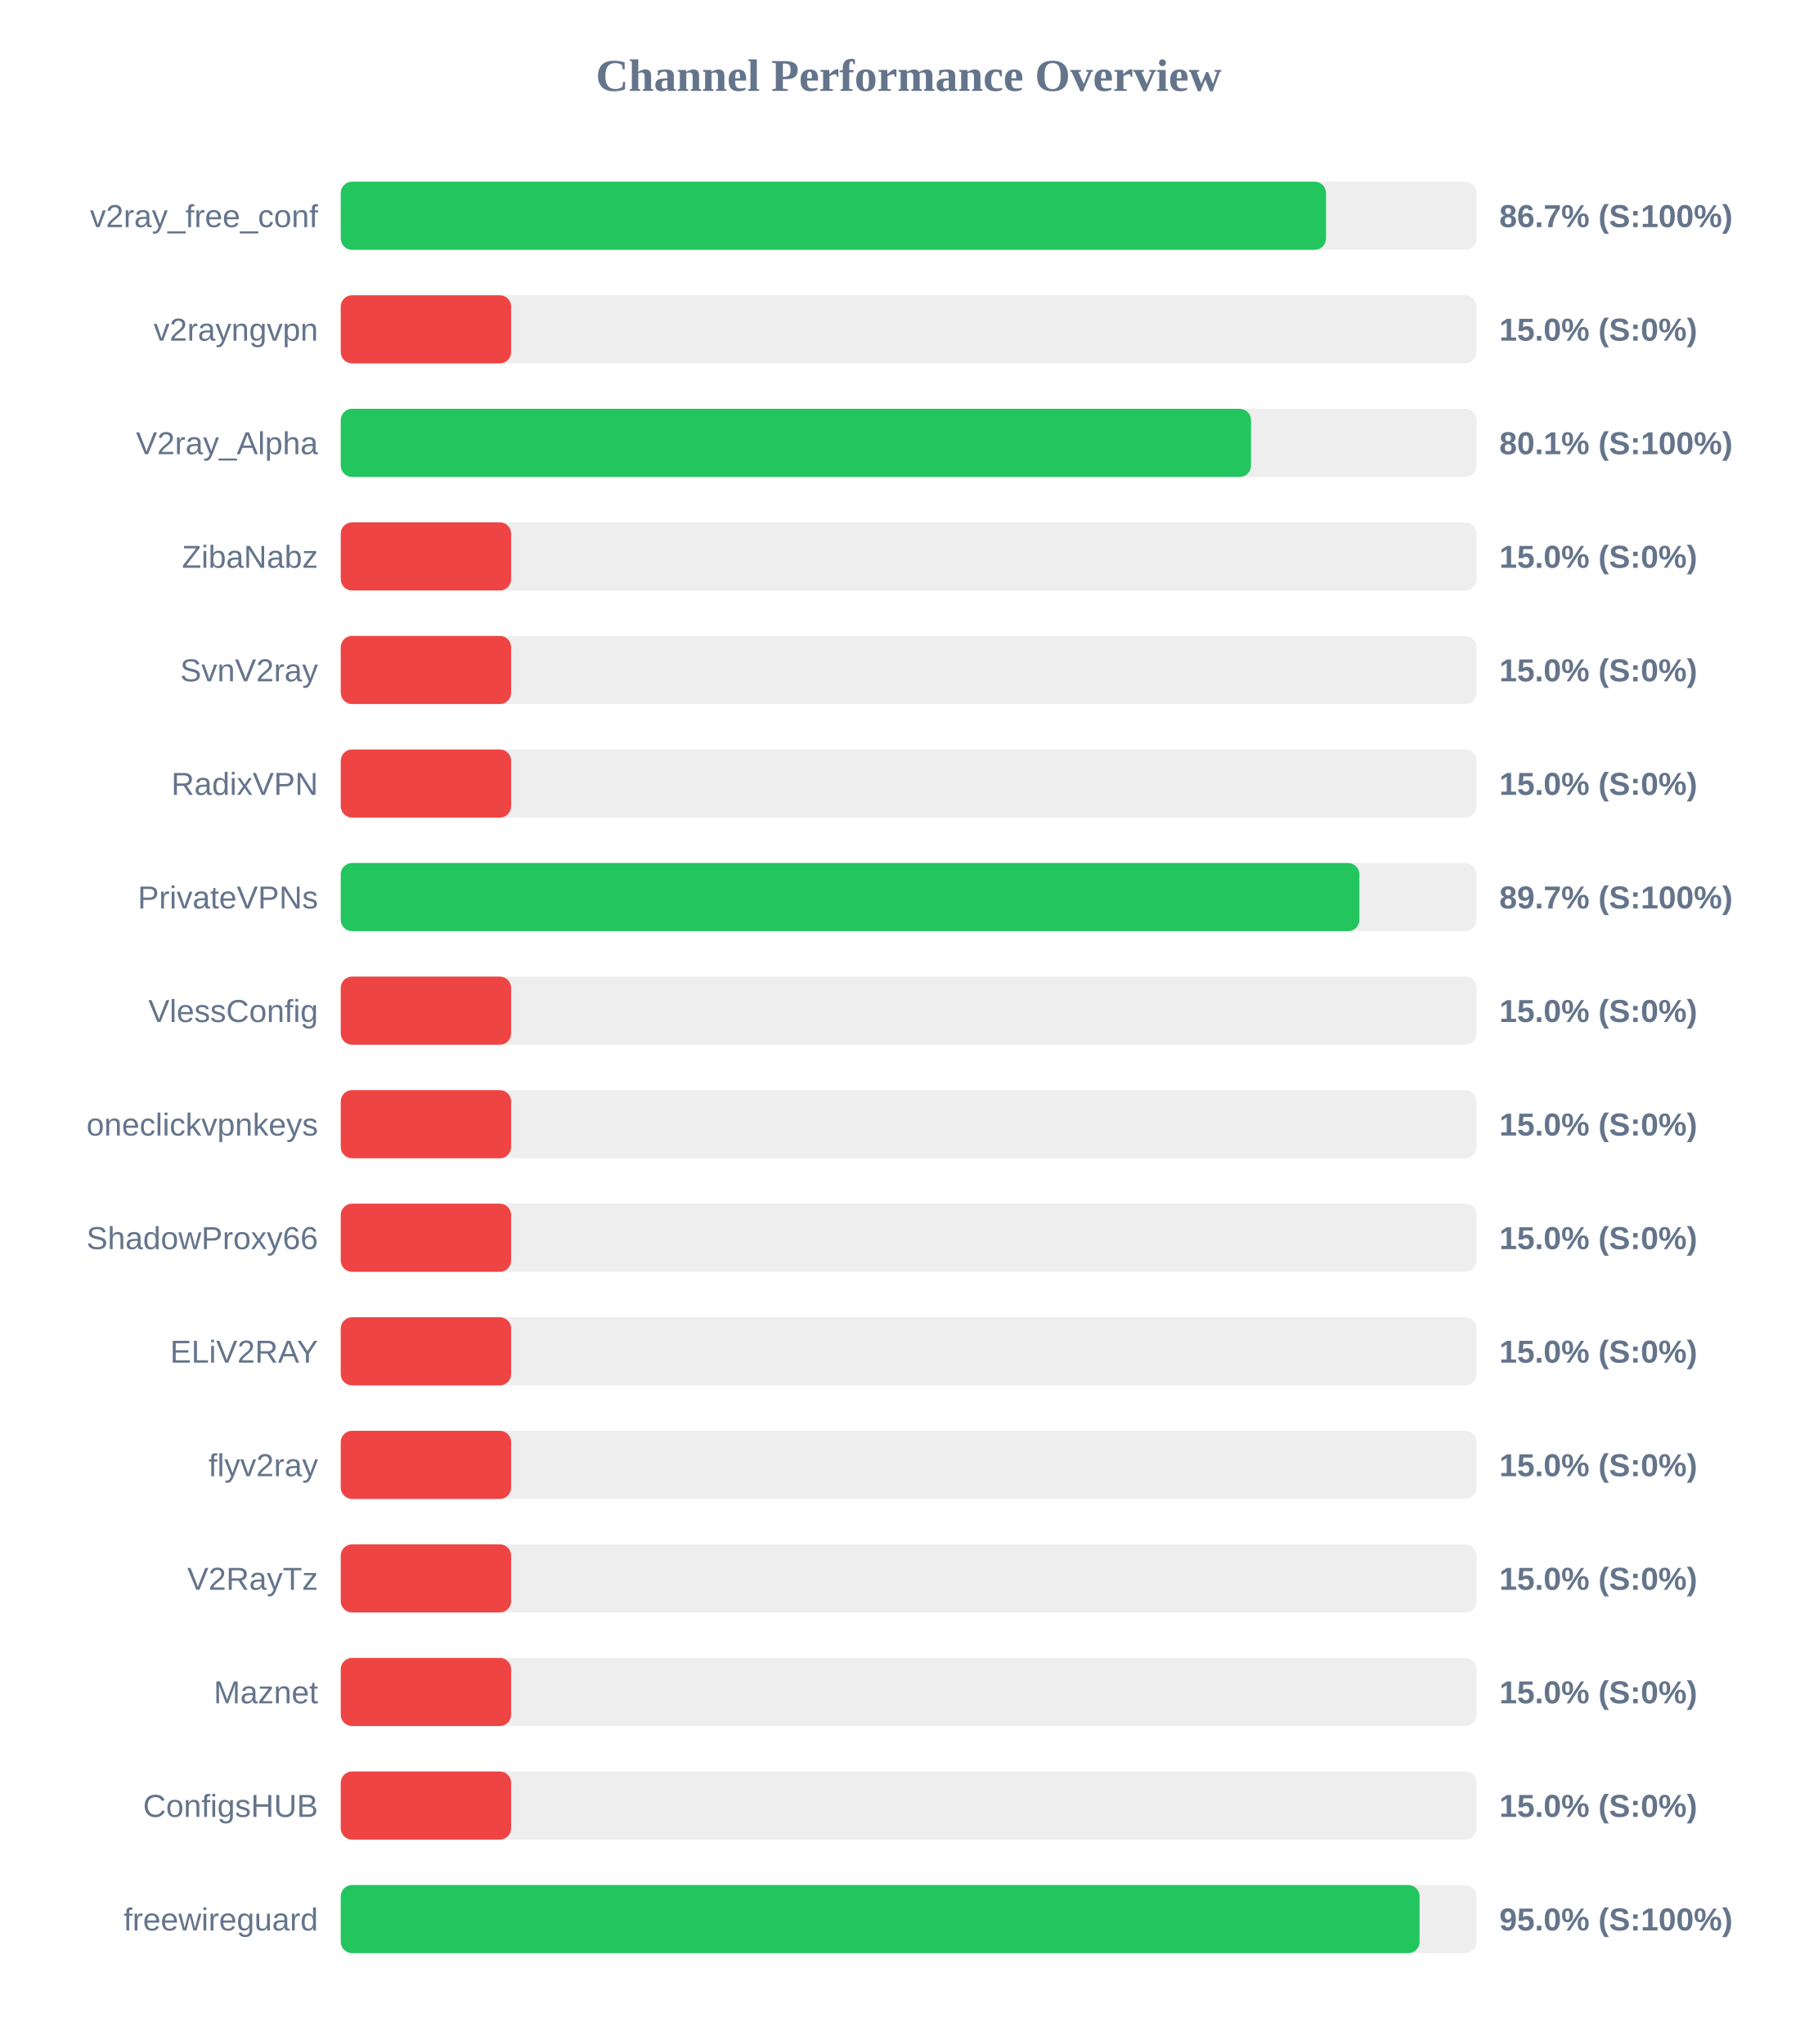
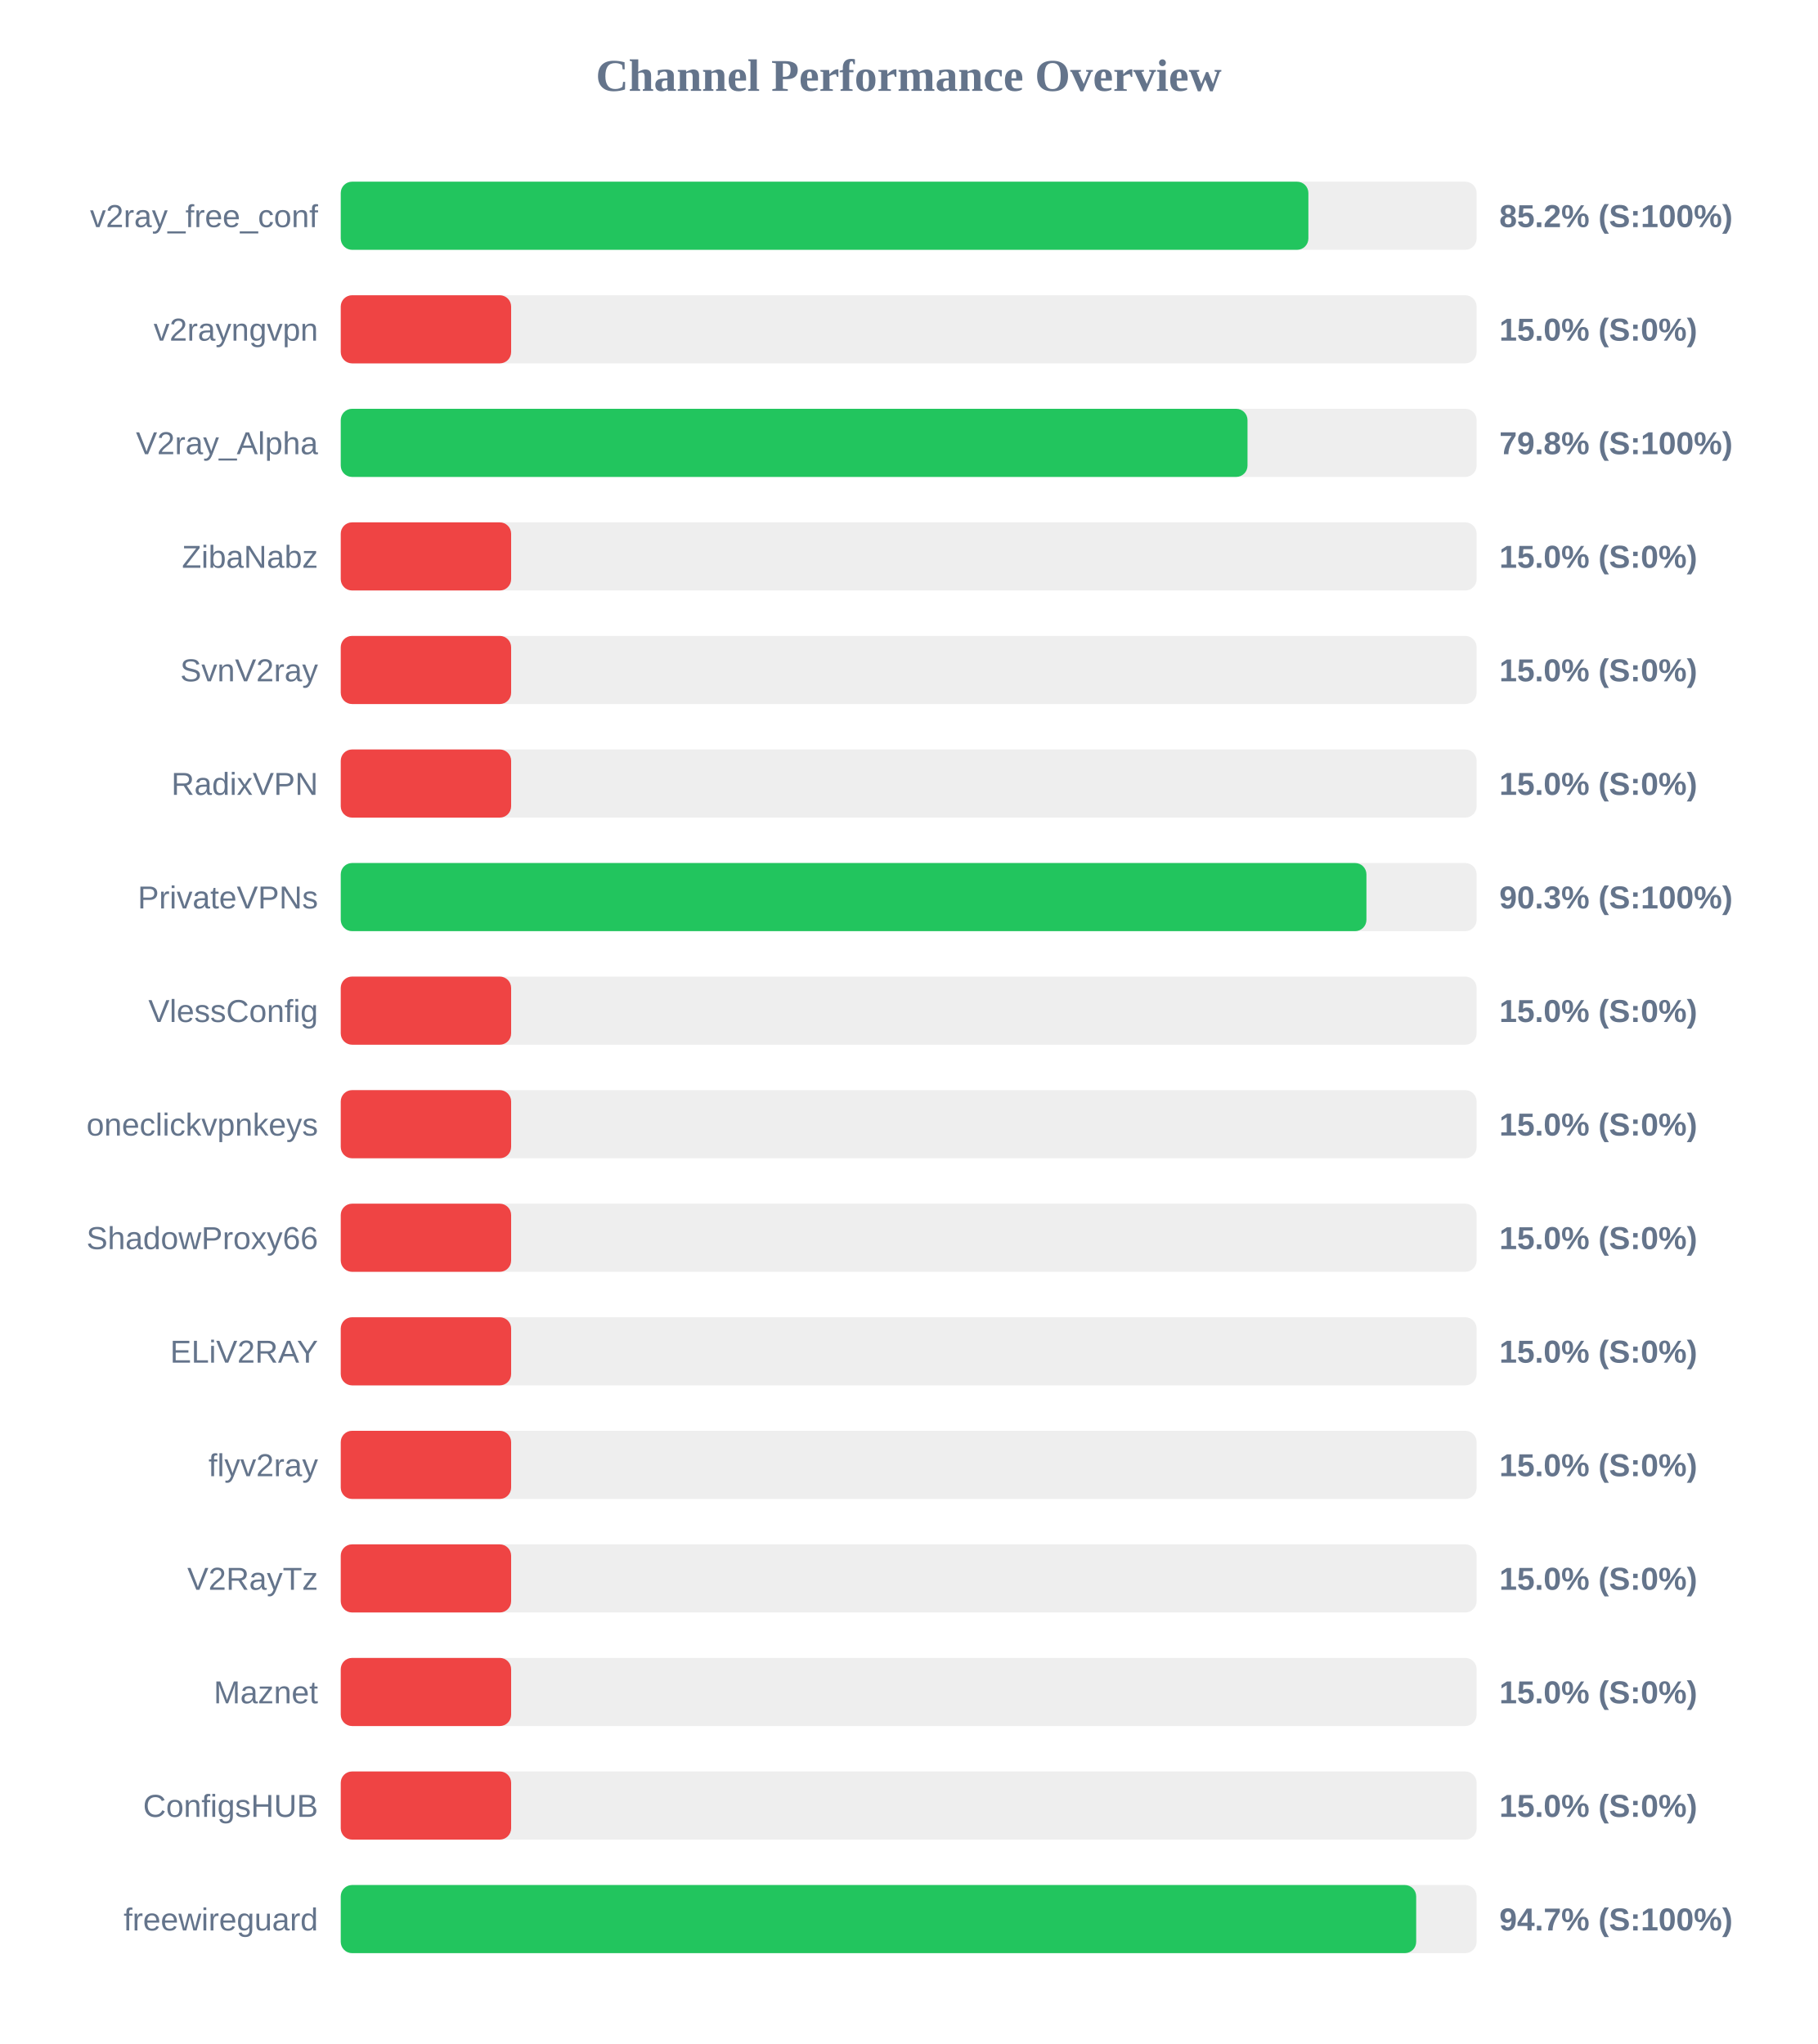
<svg xmlns="http://www.w3.org/2000/svg" width="800" height="900" version="1.1">
  <style>
        .row { font: 14px Arial; fill: #64748b; }
        .score { font: bold 14px Arial; fill: #64748b; }
    </style>
  <text x="400" y="40" text-anchor="middle" font-size="20px" font-weight="bold" fill="#64748b">Channel Performance Overview</text>
  <rect x="150" y="80" width="500" height="30" fill="#eee" rx="5" />
-   <rect x="150" y="80" width="433.7" height="30" fill="#22c55e" rx="5" />
+   <rect x="150" y="80" width="425.95" height="30" fill="#22c55e" rx="5" />
  <text x="140" y="100" text-anchor="end" class="row">v2ray_free_conf</text>
-   <text x="660" y="100" text-anchor="start" class="score">86.7% (S:100%)</text>
+   <text x="660" y="100" text-anchor="start" class="score">85.2% (S:100%)</text>
  <rect x="150" y="130" width="500" height="30" fill="#eee" rx="5" />
  <rect x="150" y="130" width="75.0" height="30" fill="#ef4444" rx="5" />
  <text x="140" y="150" text-anchor="end" class="row">v2rayngvpn</text>
  <text x="660" y="150" text-anchor="start" class="score">15.0% (S:0%)</text>
  <rect x="150" y="180" width="500" height="30" fill="#eee" rx="5" />
-   <rect x="150" y="180" width="400.7" height="30" fill="#22c55e" rx="5" />
+   <rect x="150" y="180" width="399.15" height="30" fill="#22c55e" rx="5" />
  <text x="140" y="200" text-anchor="end" class="row">V2ray_Alpha</text>
-   <text x="660" y="200" text-anchor="start" class="score">80.1% (S:100%)</text>
+   <text x="660" y="200" text-anchor="start" class="score">79.8% (S:100%)</text>
  <rect x="150" y="230" width="500" height="30" fill="#eee" rx="5" />
  <rect x="150" y="230" width="75.0" height="30" fill="#ef4444" rx="5" />
  <text x="140" y="250" text-anchor="end" class="row">ZibaNabz</text>
  <text x="660" y="250" text-anchor="start" class="score">15.0% (S:0%)</text>
  <rect x="150" y="280" width="500" height="30" fill="#eee" rx="5" />
  <rect x="150" y="280" width="75.0" height="30" fill="#ef4444" rx="5" />
  <text x="140" y="300" text-anchor="end" class="row">SvnV2ray</text>
  <text x="660" y="300" text-anchor="start" class="score">15.0% (S:0%)</text>
  <rect x="150" y="330" width="500" height="30" fill="#eee" rx="5" />
  <rect x="150" y="330" width="75.0" height="30" fill="#ef4444" rx="5" />
  <text x="140" y="350" text-anchor="end" class="row">RadixVPN</text>
  <text x="660" y="350" text-anchor="start" class="score">15.0% (S:0%)</text>
  <rect x="150" y="380" width="500" height="30" fill="#eee" rx="5" />
-   <rect x="150" y="380" width="448.4" height="30" fill="#22c55e" rx="5" />
+   <rect x="150" y="380" width="451.5" height="30" fill="#22c55e" rx="5" />
  <text x="140" y="400" text-anchor="end" class="row">PrivateVPNs</text>
-   <text x="660" y="400" text-anchor="start" class="score">89.7% (S:100%)</text>
+   <text x="660" y="400" text-anchor="start" class="score">90.3% (S:100%)</text>
  <rect x="150" y="430" width="500" height="30" fill="#eee" rx="5" />
  <rect x="150" y="430" width="75.0" height="30" fill="#ef4444" rx="5" />
  <text x="140" y="450" text-anchor="end" class="row">VlessConfig</text>
  <text x="660" y="450" text-anchor="start" class="score">15.0% (S:0%)</text>
  <rect x="150" y="480" width="500" height="30" fill="#eee" rx="5" />
  <rect x="150" y="480" width="75.0" height="30" fill="#ef4444" rx="5" />
  <text x="140" y="500" text-anchor="end" class="row">oneclickvpnkeys</text>
  <text x="660" y="500" text-anchor="start" class="score">15.0% (S:0%)</text>
  <rect x="150" y="530" width="500" height="30" fill="#eee" rx="5" />
  <rect x="150" y="530" width="75.0" height="30" fill="#ef4444" rx="5" />
  <text x="140" y="550" text-anchor="end" class="row">ShadowProxy66</text>
  <text x="660" y="550" text-anchor="start" class="score">15.0% (S:0%)</text>
  <rect x="150" y="580" width="500" height="30" fill="#eee" rx="5" />
  <rect x="150" y="580" width="75.0" height="30" fill="#ef4444" rx="5" />
  <text x="140" y="600" text-anchor="end" class="row">ELiV2RAY</text>
  <text x="660" y="600" text-anchor="start" class="score">15.0% (S:0%)</text>
  <rect x="150" y="630" width="500" height="30" fill="#eee" rx="5" />
  <rect x="150" y="630" width="75.0" height="30" fill="#ef4444" rx="5" />
  <text x="140" y="650" text-anchor="end" class="row">flyv2ray</text>
  <text x="660" y="650" text-anchor="start" class="score">15.0% (S:0%)</text>
  <rect x="150" y="680" width="500" height="30" fill="#eee" rx="5" />
  <rect x="150" y="680" width="75.0" height="30" fill="#ef4444" rx="5" />
  <text x="140" y="700" text-anchor="end" class="row">V2RayTz</text>
  <text x="660" y="700" text-anchor="start" class="score">15.0% (S:0%)</text>
  <rect x="150" y="730" width="500" height="30" fill="#eee" rx="5" />
  <rect x="150" y="730" width="75.0" height="30" fill="#ef4444" rx="5" />
  <text x="140" y="750" text-anchor="end" class="row">Maznet</text>
  <text x="660" y="750" text-anchor="start" class="score">15.0% (S:0%)</text>
  <rect x="150" y="780" width="500" height="30" fill="#eee" rx="5" />
  <rect x="150" y="780" width="75.0" height="30" fill="#ef4444" rx="5" />
  <text x="140" y="800" text-anchor="end" class="row">ConfigsHUB</text>
  <text x="660" y="800" text-anchor="start" class="score">15.0% (S:0%)</text>
  <rect x="150" y="830" width="500" height="30" fill="#eee" rx="5" />
-   <rect x="150" y="830" width="474.9" height="30" fill="#22c55e" rx="5" />
+   <rect x="150" y="830" width="473.4" height="30" fill="#22c55e" rx="5" />
  <text x="140" y="850" text-anchor="end" class="row">freewireguard</text>
-   <text x="660" y="850" text-anchor="start" class="score">95.0% (S:100%)</text>
+   <text x="660" y="850" text-anchor="start" class="score">94.7% (S:100%)</text>
</svg>
